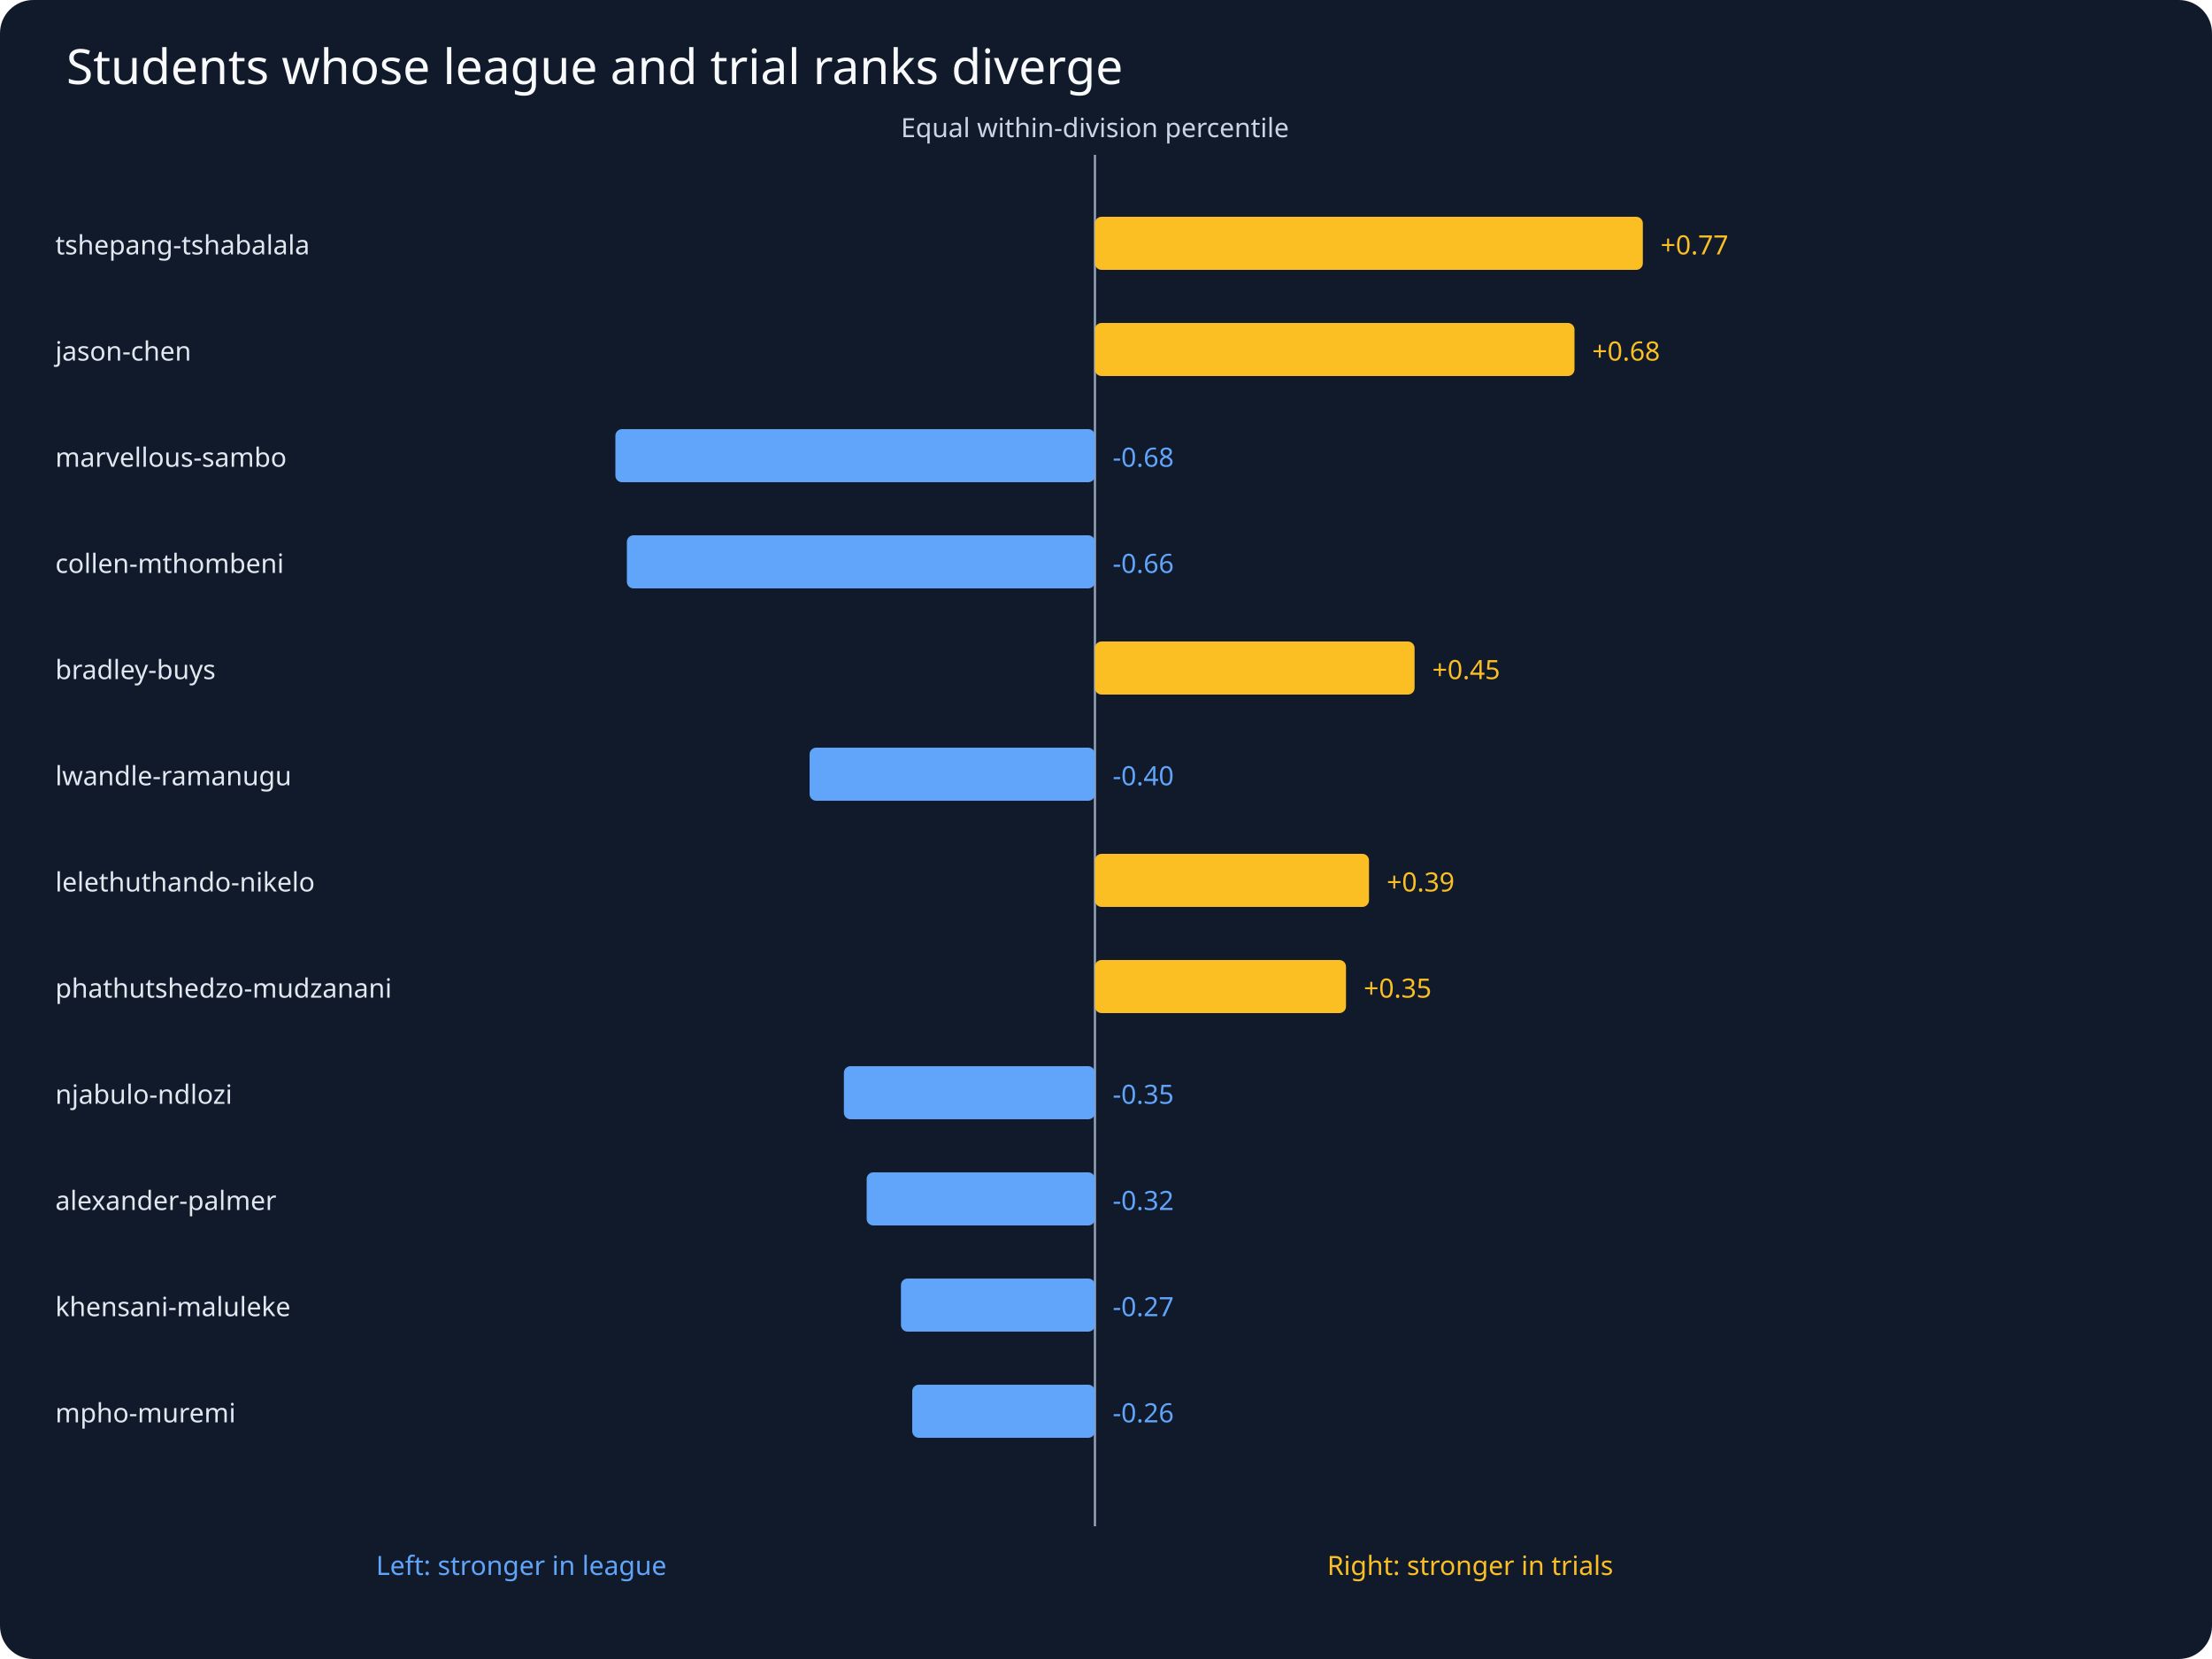
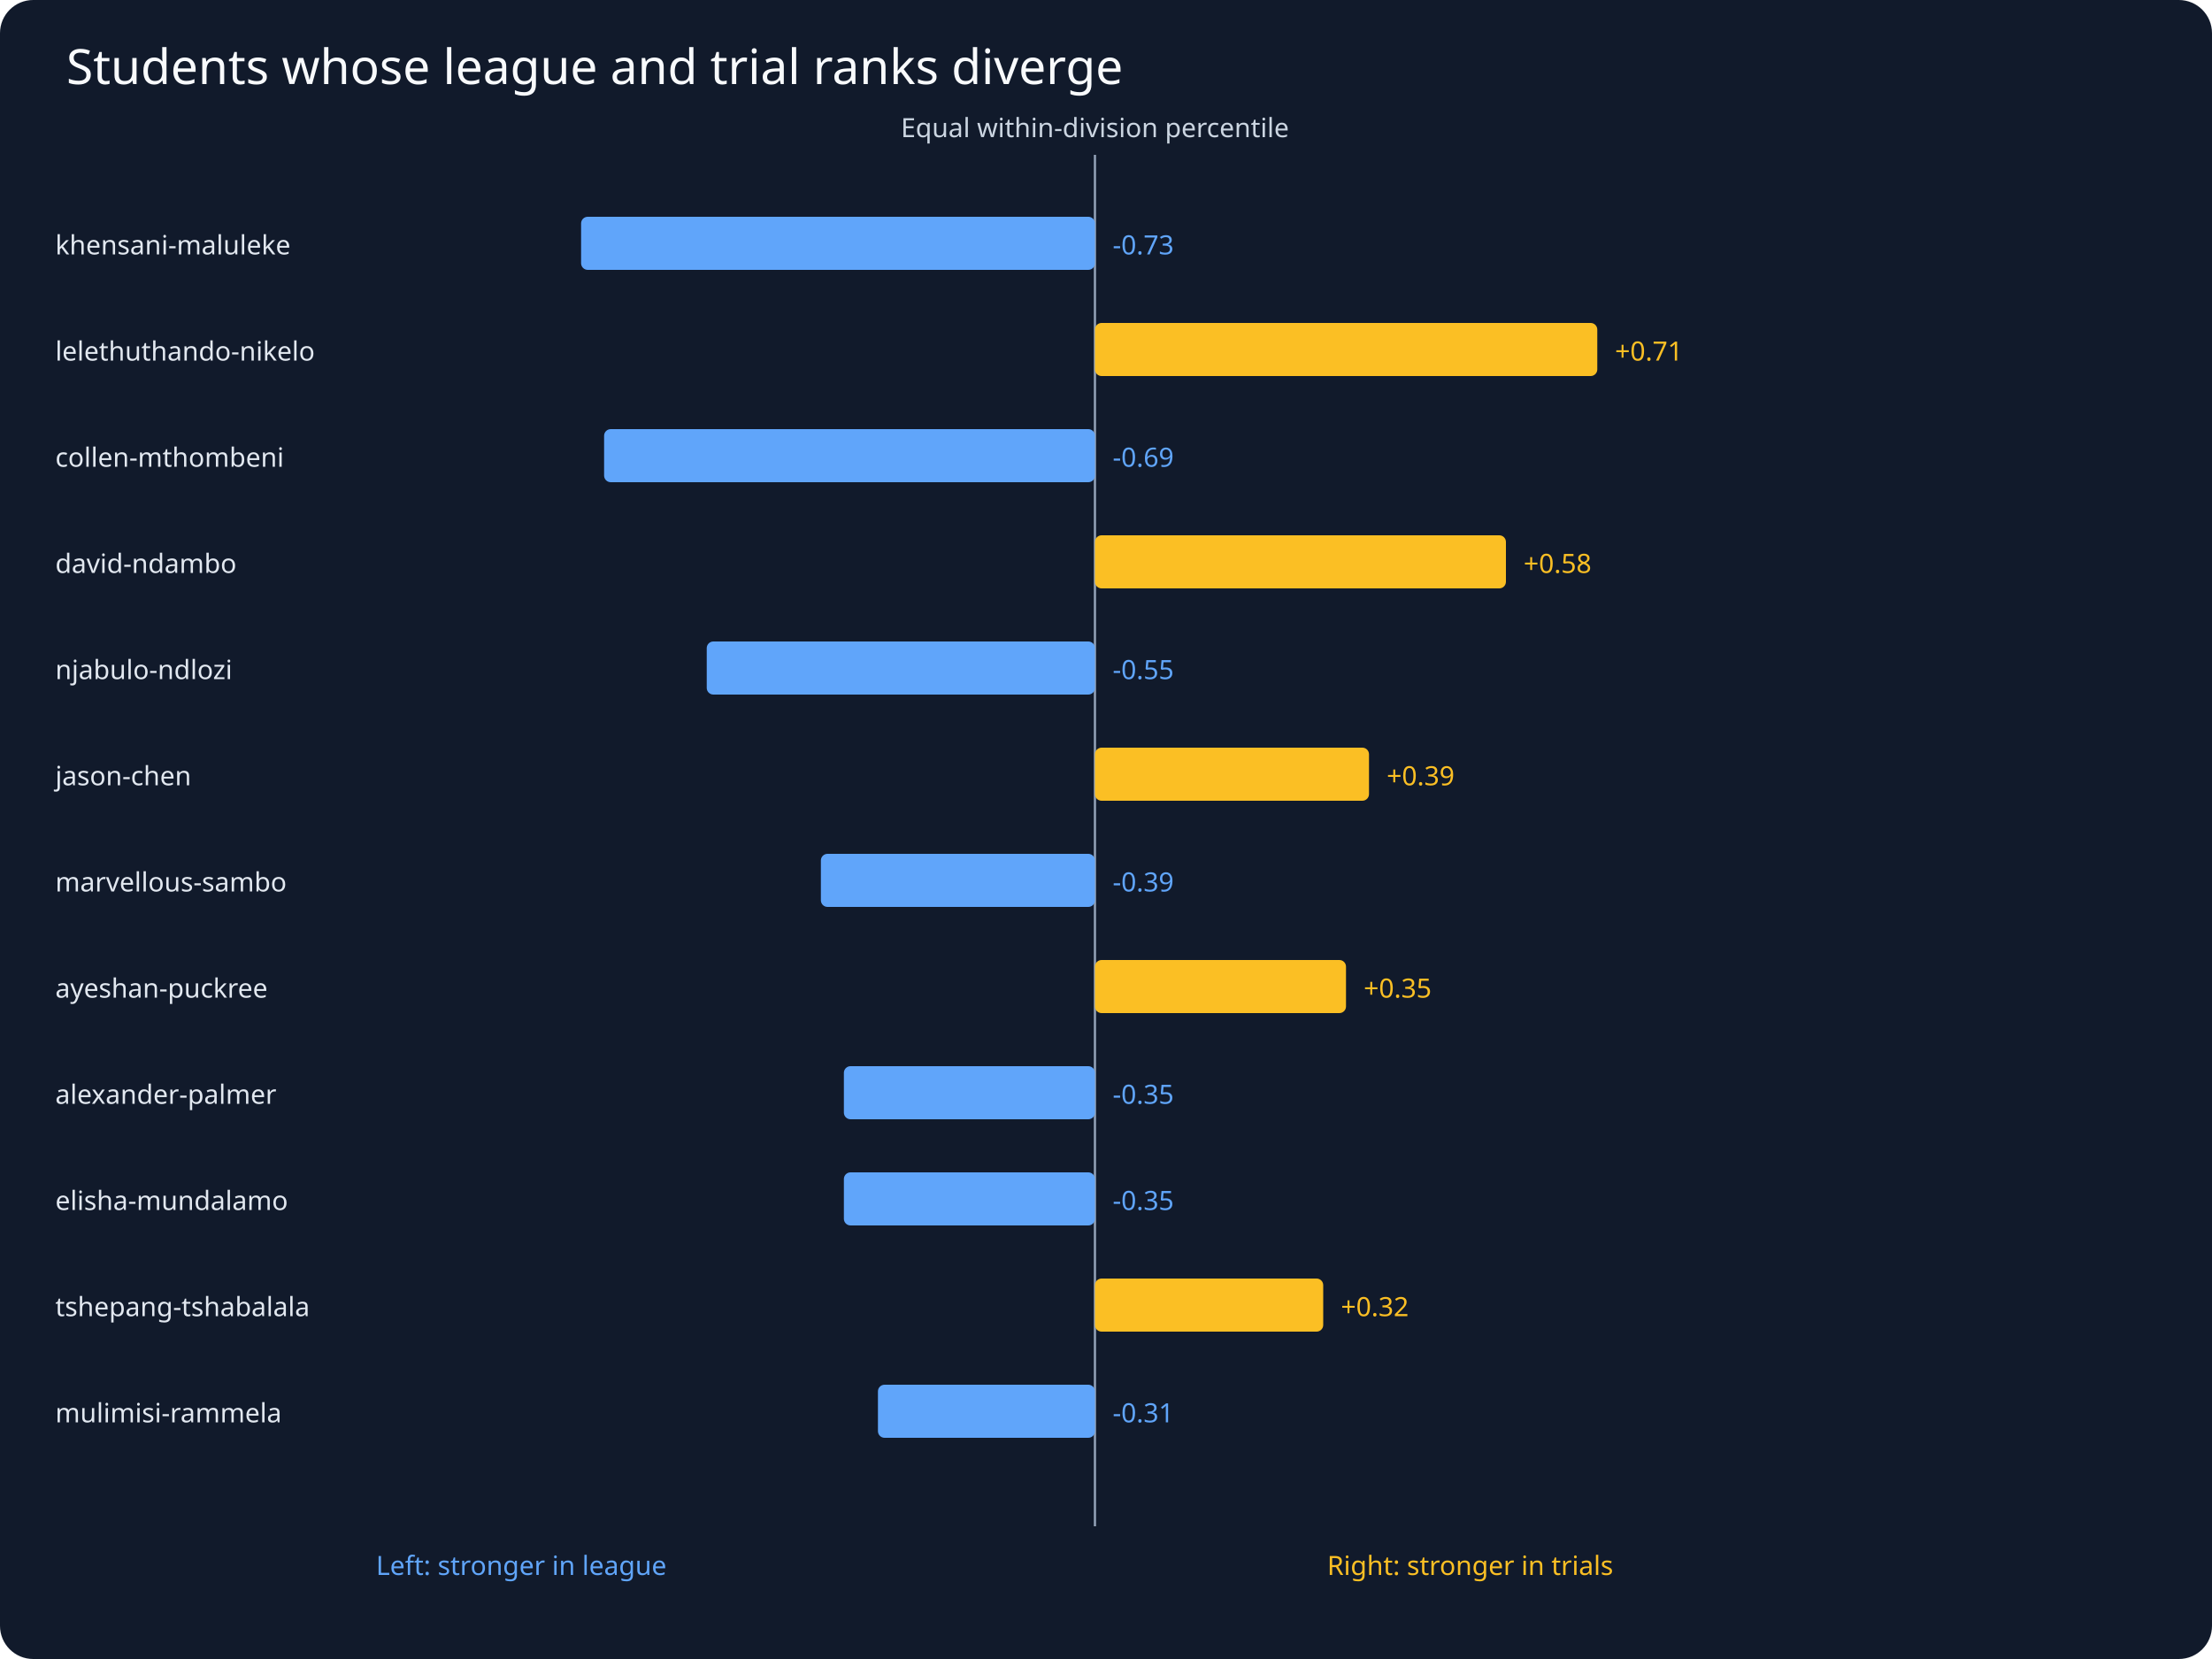
<svg xmlns="http://www.w3.org/2000/svg" viewBox="0 0 1000 750">
  <rect width="1000" height="750" fill="#111a2b" rx="15" />
  <text x="30" y="38" fill="#f8fafc" font-family="sans-serif" font-size="22">Students whose league and trial ranks diverge</text>
  <g fill="#cbd5e1" font-family="sans-serif" font-size="12">
    <line x1="495" y1="70" x2="495" y2="690" stroke="#94a3b8" />
    <text x="495" y="62" text-anchor="middle">Equal within-division percentile</text>
-     <rect x="495.0" y="98" width="247.7" height="24" fill="#fbbf24" rx="3" />
-     <text x="25" y="115" fill="#e2e8f0">tshepang-tshabalala</text>
-     <text x="750.7" y="115" fill="#fbbf24">+0.77</text>
-     <rect x="495.0" y="146" width="216.8" height="24" fill="#fbbf24" rx="3" />
-     <text x="25" y="163" fill="#e2e8f0">jason-chen</text>
-     <text x="719.8" y="163" fill="#fbbf24">+0.68</text>
-     <rect x="278.2" y="194" width="216.8" height="24" fill="#60a5fa" rx="3" />
-     <text x="25" y="211" fill="#e2e8f0">marvellous-sambo</text>
-     <text x="503.0" y="211" fill="#60a5fa">-0.68</text>
-     <rect x="283.4" y="242" width="211.6" height="24" fill="#60a5fa" rx="3" />
-     <text x="25" y="259" fill="#e2e8f0">collen-mthombeni</text>
-     <text x="503.0" y="259" fill="#60a5fa">-0.66</text>
-     <rect x="495.0" y="290" width="144.5" height="24" fill="#fbbf24" rx="3" />
-     <text x="25" y="307" fill="#e2e8f0">bradley-buys</text>
-     <text x="647.5" y="307" fill="#fbbf24">+0.45</text>
-     <rect x="366.0" y="338" width="129.0" height="24" fill="#60a5fa" rx="3" />
-     <text x="25" y="355" fill="#e2e8f0">lwandle-ramanugu</text>
-     <text x="503.0" y="355" fill="#60a5fa">-0.40</text>
-     <rect x="495.0" y="386" width="123.9" height="24" fill="#fbbf24" rx="3" />
-     <text x="25" y="403" fill="#e2e8f0">lelethuthando-nikelo</text>
-     <text x="626.9" y="403" fill="#fbbf24">+0.39</text>
+     <rect x="262.7" y="98" width="232.3" height="24" fill="#60a5fa" rx="3" />
+     <text x="25" y="115" fill="#e2e8f0">khensani-maluleke</text>
+     <text x="503.0" y="115" fill="#60a5fa">-0.73</text>
+     <rect x="495.0" y="146" width="227.1" height="24" fill="#fbbf24" rx="3" />
+     <text x="25" y="163" fill="#e2e8f0">lelethuthando-nikelo</text>
+     <text x="730.1" y="163" fill="#fbbf24">+0.71</text>
+     <rect x="273.1" y="194" width="221.9" height="24" fill="#60a5fa" rx="3" />
+     <text x="25" y="211" fill="#e2e8f0">collen-mthombeni</text>
+     <text x="503.0" y="211" fill="#60a5fa">-0.69</text>
+     <rect x="495.0" y="242" width="185.8" height="24" fill="#fbbf24" rx="3" />
+     <text x="25" y="259" fill="#e2e8f0">david-ndambo</text>
+     <text x="688.8" y="259" fill="#fbbf24">+0.58</text>
+     <rect x="319.5" y="290" width="175.5" height="24" fill="#60a5fa" rx="3" />
+     <text x="25" y="307" fill="#e2e8f0">njabulo-ndlozi</text>
+     <text x="503.0" y="307" fill="#60a5fa">-0.55</text>
+     <rect x="495.0" y="338" width="123.9" height="24" fill="#fbbf24" rx="3" />
+     <text x="25" y="355" fill="#e2e8f0">jason-chen</text>
+     <text x="626.9" y="355" fill="#fbbf24">+0.39</text>
+     <rect x="371.1" y="386" width="123.9" height="24" fill="#60a5fa" rx="3" />
+     <text x="25" y="403" fill="#e2e8f0">marvellous-sambo</text>
+     <text x="503.0" y="403" fill="#60a5fa">-0.39</text>
    <rect x="495.0" y="434" width="113.5" height="24" fill="#fbbf24" rx="3" />
-     <text x="25" y="451" fill="#e2e8f0">phathutshedzo-mudzanani</text>
+     <text x="25" y="451" fill="#e2e8f0">ayeshan-puckree</text>
    <text x="616.5" y="451" fill="#fbbf24">+0.35</text>
    <rect x="381.5" y="482" width="113.5" height="24" fill="#60a5fa" rx="3" />
-     <text x="25" y="499" fill="#e2e8f0">njabulo-ndlozi</text>
+     <text x="25" y="499" fill="#e2e8f0">alexander-palmer</text>
    <text x="503.0" y="499" fill="#60a5fa">-0.35</text>
-     <rect x="391.8" y="530" width="103.2" height="24" fill="#60a5fa" rx="3" />
-     <text x="25" y="547" fill="#e2e8f0">alexander-palmer</text>
-     <text x="503.0" y="547" fill="#60a5fa">-0.32</text>
-     <rect x="407.3" y="578" width="87.7" height="24" fill="#60a5fa" rx="3" />
-     <text x="25" y="595" fill="#e2e8f0">khensani-maluleke</text>
-     <text x="503.0" y="595" fill="#60a5fa">-0.27</text>
-     <rect x="412.4" y="626" width="82.6" height="24" fill="#60a5fa" rx="3" />
-     <text x="25" y="643" fill="#e2e8f0">mpho-muremi</text>
-     <text x="503.0" y="643" fill="#60a5fa">-0.26</text>
+     <rect x="381.5" y="530" width="113.5" height="24" fill="#60a5fa" rx="3" />
+     <text x="25" y="547" fill="#e2e8f0">elisha-mundalamo</text>
+     <text x="503.0" y="547" fill="#60a5fa">-0.35</text>
+     <rect x="495.0" y="578" width="103.2" height="24" fill="#fbbf24" rx="3" />
+     <text x="25" y="595" fill="#e2e8f0">tshepang-tshabalala</text>
+     <text x="606.2" y="595" fill="#fbbf24">+0.32</text>
+     <rect x="396.9" y="626" width="98.1" height="24" fill="#60a5fa" rx="3" />
+     <text x="25" y="643" fill="#e2e8f0">mulimisi-rammela</text>
+     <text x="503.0" y="643" fill="#60a5fa">-0.31</text>
    <text x="170" y="712" fill="#60a5fa">Left: stronger in league</text>
    <text x="600" y="712" fill="#fbbf24">Right: stronger in trials</text>
  </g>
</svg>
